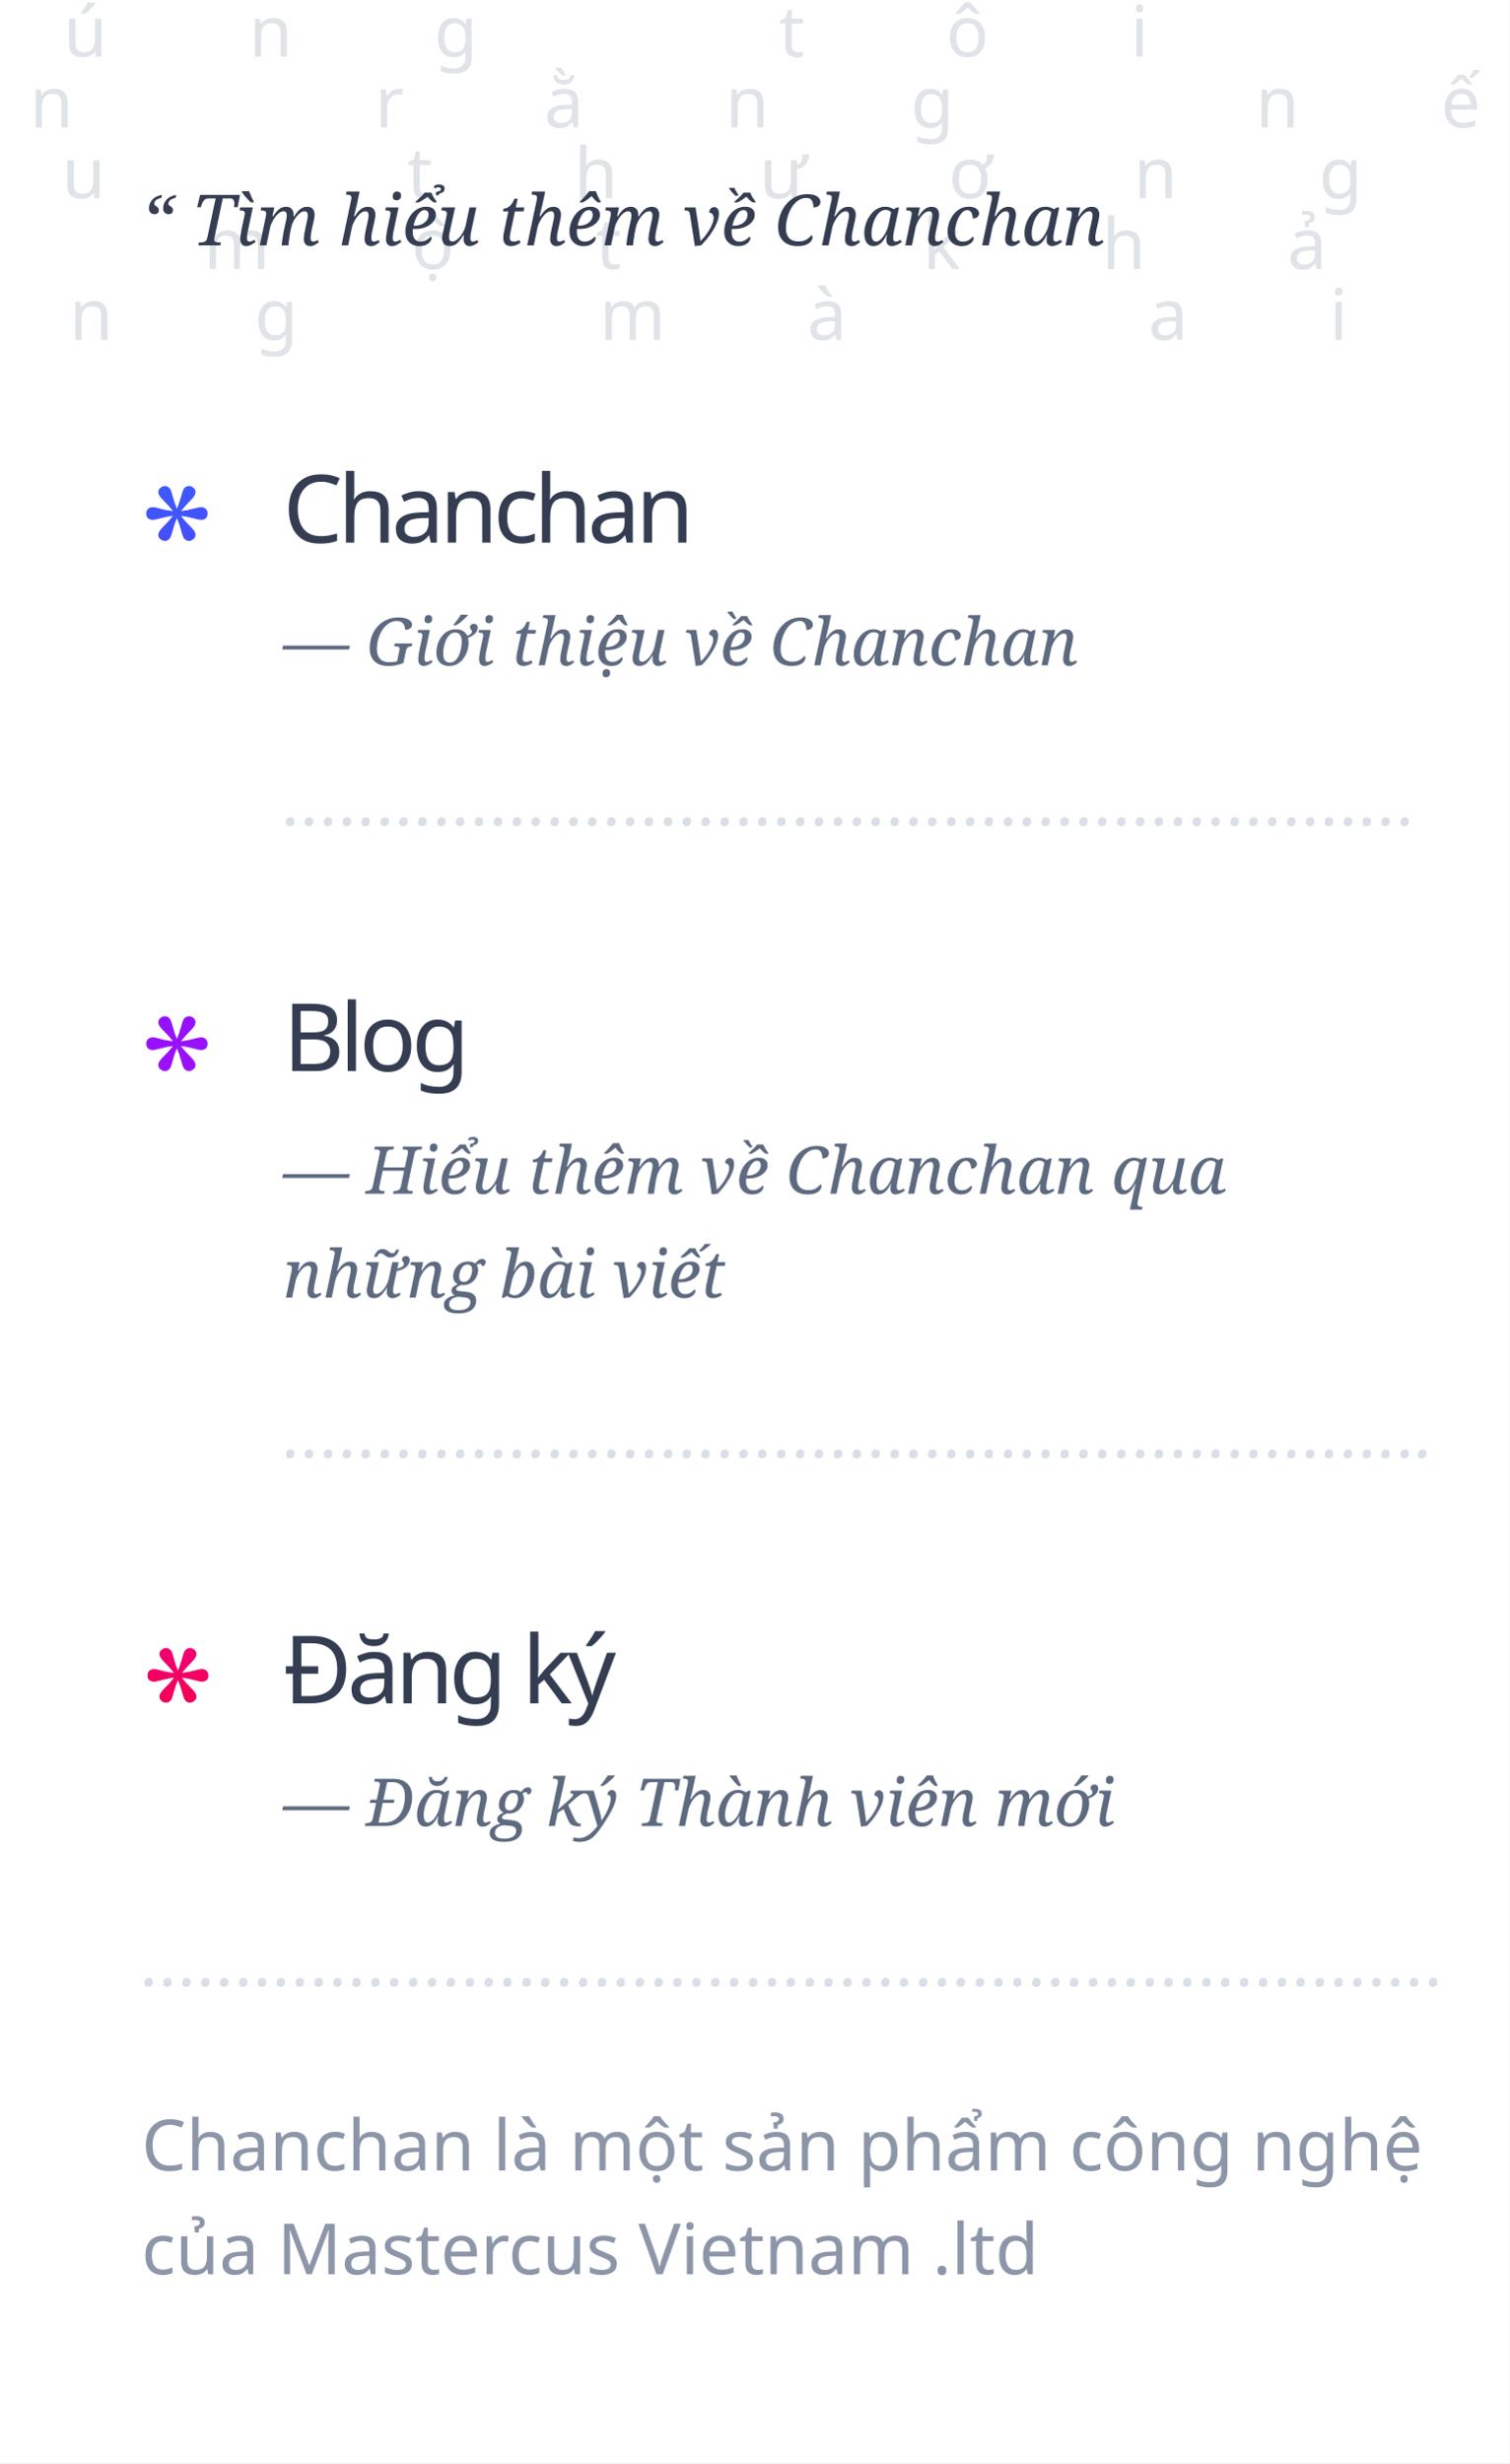
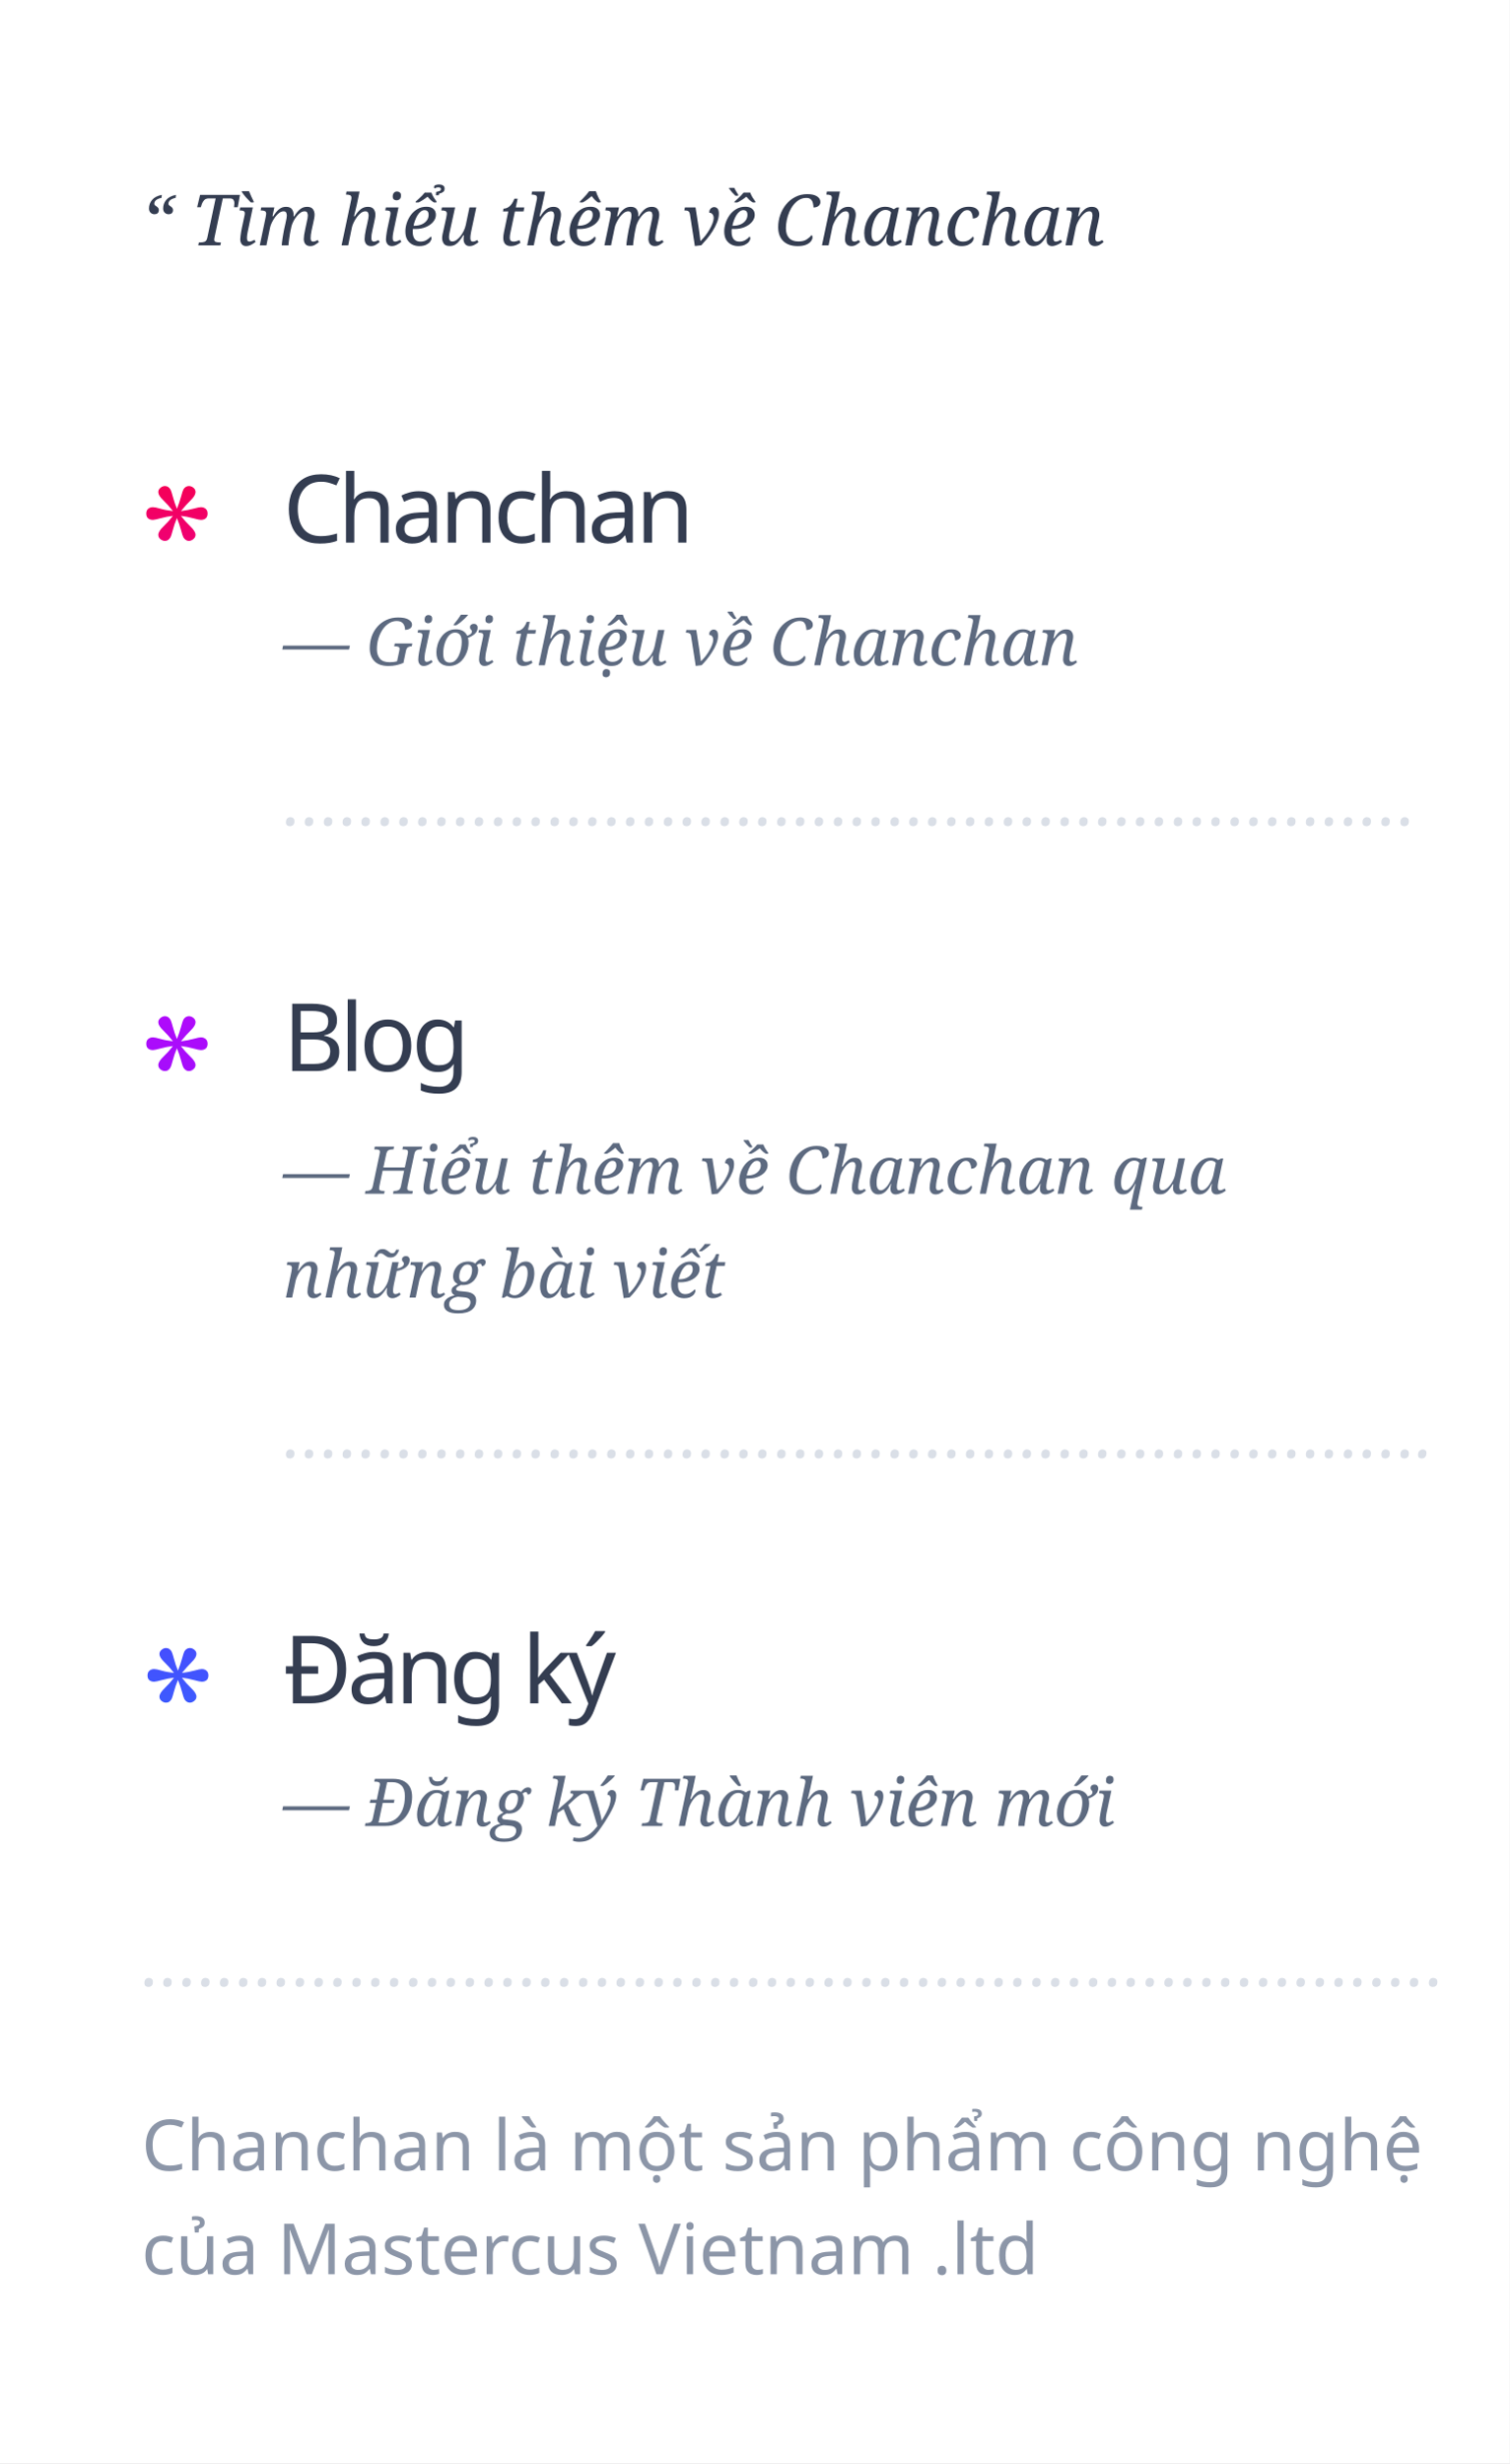
<svg xmlns="http://www.w3.org/2000/svg" width="320px" height="522px" viewBox="0 0 320 522" version="1.1">
  <defs>
-     <linearGradient x1="46.32%" y1="100%" x2="46.32%" y2="0%" id="linearGradient-1">
+     <linearGradient x1="28.348%" y1="0%" x2="28.348%" y2="100%" id="linearGradient-1">
      <stop stop-color="#F50057" offset="0%" />
      <stop stop-color="#D500F9" offset="27.032%" />
      <stop stop-color="#651FFF" offset="76.635%" />
      <stop stop-color="#3D5AFE" offset="100%" />
    </linearGradient>
  </defs>
  <g id="maplink_nosaw" stroke="none" stroke-width="1" fill="none" fill-rule="evenodd">
    <rect fill="#FFFFFF" x="0" y="0" width="320" height="522" />
-     <text id="Chúng-tôi-tin-rằng-n" opacity="0.271" font-family="SFCompactDisplay-Regular, SF Compact Display" font-size="15" font-weight="normal" line-spacing="15" letter-spacing="30" fill="#8C96A8">
-       <tspan x="-63" y="12">chúng tôi </tspan>
-       <tspan x="-63" y="27">tin rằng nếu </tspan>
-       <tspan x="-63" y="42">yêu thương </tspan>
-       <tspan x="-63" y="57">là một khả </tspan>
-       <tspan x="-63" y="72">năng mà ai t</tspan>
-     </text>
    <g id="1" transform="translate(60, 96)">
      <text id="Chanchan" font-family="SFCompactDisplay-Semibold, SF Compact Display" font-size="20" font-weight="500" line-spacing="20" letter-spacing="-1" fill="#343D51">
        <tspan x="0" y="19">Chanchan</tspan>
      </text>
      <text id="—-Giới-thiệu-về-Chan" font-family="Georgia-Italic, Georgia" font-size="14" font-style="italic" font-weight="normal" line-spacing="22" fill="#5D6A80">
        <tspan x="0" y="45">— Giới thiệu về Chanchan</tspan>
      </text>
      <text id="……………………………………………………" font-family="Georgia-Italic, Georgia" font-size="14" font-style="italic" font-weight="normal" line-spacing="22" fill="#DADFE7">
        <tspan x="0" y="79">……………………………………………………</tspan>
      </text>
    </g>
    <g id="2" transform="translate(60, 208)">
      <text id="Blog" font-family="SFCompactDisplay-Semibold, SF Compact Display" font-size="20" font-weight="500" line-spacing="20" letter-spacing="-1" fill="#343D51">
        <tspan x="0" y="19">Blog</tspan>
      </text>
      <text id="—-Hiểu-thêm-về-Chanc" font-family="Georgia-Italic, Georgia" font-size="14" font-style="italic" font-weight="normal" line-spacing="22" fill="#5D6A80">
        <tspan x="0" y="45">— Hiểu thêm về Chanchan qua </tspan>
        <tspan x="0" y="67">những bài viết</tspan>
      </text>
      <text id="……………………………………………………" font-family="Georgia-Italic, Georgia" font-size="14" font-style="italic" font-weight="normal" line-spacing="22" fill="#DADFE7">
        <tspan x="0" y="101">…………………………………………………….</tspan>
      </text>
    </g>
    <g id="3" transform="translate(30, 342)">
      <text id="Đăng-ký" font-family="SFCompactDisplay-Semibold, SF Compact Display" font-size="20" font-weight="500" line-spacing="20" letter-spacing="-1" fill="#343D51">
        <tspan x="30" y="19">Đăng ký</tspan>
      </text>
      <text id="—-Đăng-ký-Thành-viên" font-family="Georgia-Italic, Georgia" font-size="14" font-style="italic" font-weight="normal" line-spacing="22" fill="#5D6A80">
        <tspan x="30" y="45">— Đăng ký Thành viên mới</tspan>
      </text>
      <text id="……………………………………………………" font-family="Georgia-Italic, Georgia" font-size="14" font-style="italic" font-weight="normal" line-spacing="22" fill="#DADFE7">
        <tspan x="0" y="79">……………………………………………………………</tspan>
      </text>
    </g>
    <text id="Chanchan-là-một-sản" font-family="SFCompactDisplay-Regular, SF Compact Display" font-size="15" font-weight="normal" line-spacing="22" fill="#8C96A8">
      <tspan x="30" y="460">Chanchan là một sản phẩm công nghệ </tspan>
      <tspan x="30" y="482">của Mastercus Vietnam .ltd</tspan>
    </text>
    <text id="“-Tìm-hiểu-thêm-về-C" font-family="Georgia-Italic, Georgia" font-size="15" font-style="italic" font-weight="normal" line-spacing="22" fill="#343D51">
      <tspan x="30" y="52">“ Tìm hiểu thêm về Chanchan</tspan>
    </text>
    <path d="M44,108.832 C44,109.302 43.866,109.644 43.599,109.858 C43.331,110.073 42.993,110.18 42.584,110.18 C42.321,110.18 41.778,110.065 40.955,109.835 C40.131,109.605 39.257,109.433 38.334,109.318 C38.943,110.112 39.614,110.859 40.349,111.559 C41.083,112.26 41.45,112.855 41.45,113.346 C41.45,113.691 41.298,113.992 40.994,114.248 C40.69,114.504 40.37,114.632 40.034,114.632 C39.803,114.632 39.588,114.567 39.389,114.436 C39.189,114.305 39.016,114.12 38.869,113.879 C38.743,113.649 38.573,113.127 38.358,112.312 C38.143,111.497 37.857,110.661 37.5,109.804 C37.154,110.619 36.865,111.457 36.634,112.32 C36.404,113.182 36.236,113.702 36.131,113.879 C35.963,114.141 35.792,114.331 35.619,114.452 C35.446,114.572 35.228,114.632 34.966,114.632 C34.62,114.632 34.297,114.509 33.998,114.263 C33.699,114.018 33.55,113.712 33.55,113.346 C33.55,112.855 33.917,112.26 34.651,111.559 C35.386,110.859 36.057,110.112 36.666,109.318 C35.784,109.422 34.919,109.592 34.069,109.827 C33.219,110.062 32.668,110.18 32.416,110.18 C32.007,110.18 31.669,110.073 31.401,109.858 C31.134,109.644 31,109.302 31,108.832 C31,108.403 31.134,108.071 31.401,107.836 C31.669,107.601 32.007,107.483 32.416,107.483 C32.742,107.483 33.264,107.591 33.982,107.805 C34.701,108.019 35.596,108.189 36.666,108.314 C35.973,107.436 35.281,106.666 34.588,106.002 C33.896,105.338 33.55,104.766 33.55,104.285 C33.55,103.941 33.702,103.64 34.006,103.384 C34.31,103.128 34.63,103 34.966,103 C35.207,103 35.425,103.063 35.619,103.188 C35.813,103.314 35.984,103.496 36.131,103.737 C36.257,103.967 36.43,104.494 36.65,105.32 C36.87,106.146 37.154,106.982 37.5,107.828 C37.846,106.971 38.132,106.13 38.358,105.304 C38.583,104.479 38.754,103.956 38.869,103.737 C38.995,103.517 39.16,103.34 39.365,103.204 C39.57,103.068 39.793,103 40.034,103 C40.38,103 40.703,103.123 41.002,103.368 C41.301,103.614 41.45,103.92 41.45,104.285 C41.45,104.766 41.122,105.328 40.467,105.971 C39.811,106.613 39.105,107.395 38.35,108.314 C39.399,108.178 40.299,108.006 41.049,107.797 C41.799,107.588 42.311,107.483 42.584,107.483 C42.993,107.483 43.331,107.601 43.599,107.836 C43.866,108.071 44,108.403 44,108.832 Z M44.172,355.078 C44.172,355.547 44.039,355.888 43.773,356.102 C43.508,356.315 43.172,356.422 42.766,356.422 C42.505,356.422 41.966,356.307 41.148,356.078 C40.331,355.849 39.464,355.677 38.547,355.562 C39.151,356.354 39.818,357.099 40.547,357.797 C41.276,358.495 41.641,359.089 41.641,359.578 C41.641,359.922 41.49,360.221 41.188,360.477 C40.885,360.732 40.568,360.859 40.234,360.859 C40.005,360.859 39.792,360.794 39.594,360.664 C39.396,360.534 39.224,360.349 39.078,360.109 C38.953,359.88 38.784,359.359 38.57,358.547 C38.357,357.734 38.073,356.901 37.719,356.047 C37.375,356.859 37.089,357.695 36.859,358.555 C36.63,359.414 36.464,359.932 36.359,360.109 C36.193,360.37 36.023,360.56 35.852,360.68 C35.68,360.799 35.464,360.859 35.203,360.859 C34.859,360.859 34.539,360.737 34.242,360.492 C33.945,360.247 33.797,359.943 33.797,359.578 C33.797,359.089 34.161,358.495 34.891,357.797 C35.62,357.099 36.286,356.354 36.891,355.562 C36.016,355.667 35.156,355.836 34.312,356.07 C33.469,356.305 32.922,356.422 32.672,356.422 C32.266,356.422 31.93,356.315 31.664,356.102 C31.398,355.888 31.266,355.547 31.266,355.078 C31.266,354.651 31.398,354.32 31.664,354.086 C31.93,353.852 32.266,353.734 32.672,353.734 C32.995,353.734 33.513,353.841 34.227,354.055 C34.94,354.268 35.828,354.437 36.891,354.562 C36.203,353.687 35.516,352.919 34.828,352.258 C34.141,351.596 33.797,351.026 33.797,350.547 C33.797,350.203 33.948,349.904 34.25,349.648 C34.552,349.393 34.87,349.266 35.203,349.266 C35.443,349.266 35.659,349.328 35.852,349.453 C36.044,349.578 36.214,349.76 36.359,350 C36.484,350.229 36.656,350.755 36.875,351.578 C37.094,352.401 37.375,353.234 37.719,354.078 C38.063,353.224 38.346,352.385 38.57,351.562 C38.794,350.74 38.964,350.219 39.078,350 C39.203,349.781 39.367,349.604 39.57,349.469 C39.773,349.333 39.995,349.266 40.234,349.266 C40.578,349.266 40.898,349.388 41.195,349.633 C41.492,349.878 41.641,350.182 41.641,350.547 C41.641,351.026 41.315,351.586 40.664,352.227 C40.013,352.867 39.313,353.646 38.562,354.562 C39.604,354.427 40.497,354.255 41.242,354.047 C41.987,353.839 42.495,353.734 42.766,353.734 C43.172,353.734 43.508,353.852 43.773,354.086 C44.039,354.32 44.172,354.651 44.172,355.078 Z M44,221.2 C44,221.67 43.866,222.012 43.599,222.227 C43.331,222.441 42.993,222.548 42.584,222.548 C42.321,222.548 41.778,222.433 40.955,222.203 C40.131,221.973 39.257,221.801 38.334,221.686 C38.943,222.48 39.614,223.227 40.349,223.927 C41.083,224.628 41.45,225.223 41.45,225.715 C41.45,226.059 41.298,226.36 40.994,226.616 C40.69,226.872 40.37,227 40.034,227 C39.803,227 39.588,226.935 39.389,226.804 C39.189,226.673 39.016,226.488 38.869,226.248 C38.743,226.018 38.573,225.495 38.358,224.68 C38.143,223.865 37.857,223.029 37.5,222.172 C37.154,222.987 36.865,223.826 36.634,224.688 C36.404,225.55 36.236,226.07 36.131,226.248 C35.963,226.509 35.792,226.7 35.619,226.82 C35.446,226.94 35.228,227 34.966,227 C34.62,227 34.297,226.877 33.998,226.632 C33.699,226.386 33.55,226.08 33.55,225.715 C33.55,225.223 33.917,224.628 34.651,223.927 C35.386,223.227 36.057,222.48 36.666,221.686 C35.784,221.79 34.919,221.96 34.069,222.195 C33.219,222.43 32.668,222.548 32.416,222.548 C32.007,222.548 31.669,222.441 31.401,222.227 C31.134,222.012 31,221.67 31,221.2 C31,220.771 31.134,220.439 31.401,220.204 C31.669,219.969 32.007,219.852 32.416,219.852 C32.742,219.852 33.264,219.959 33.982,220.173 C34.701,220.387 35.596,220.557 36.666,220.682 C35.973,219.805 35.281,219.034 34.588,218.37 C33.896,217.707 33.55,217.134 33.55,216.654 C33.55,216.309 33.702,216.008 34.006,215.752 C34.31,215.496 34.63,215.368 34.966,215.368 C35.207,215.368 35.425,215.431 35.619,215.556 C35.813,215.682 35.984,215.865 36.131,216.105 C36.257,216.335 36.43,216.863 36.65,217.688 C36.87,218.514 37.154,219.35 37.5,220.196 C37.846,219.339 38.132,218.498 38.358,217.673 C38.583,216.847 38.754,216.324 38.869,216.105 C38.995,215.885 39.16,215.708 39.365,215.572 C39.57,215.436 39.793,215.368 40.034,215.368 C40.38,215.368 40.703,215.491 41.002,215.737 C41.301,215.982 41.45,216.288 41.45,216.654 C41.45,217.134 41.122,217.696 40.467,218.339 C39.811,218.982 39.105,219.763 38.35,220.682 C39.399,220.547 40.299,220.374 41.049,220.165 C41.799,219.956 42.311,219.852 42.584,219.852 C42.993,219.852 43.331,219.969 43.599,220.204 C43.866,220.439 44,220.771 44,221.2 Z" id="*-2" fill="url(#linearGradient-1)" fill-rule="nonzero" />
  </g>
</svg>
